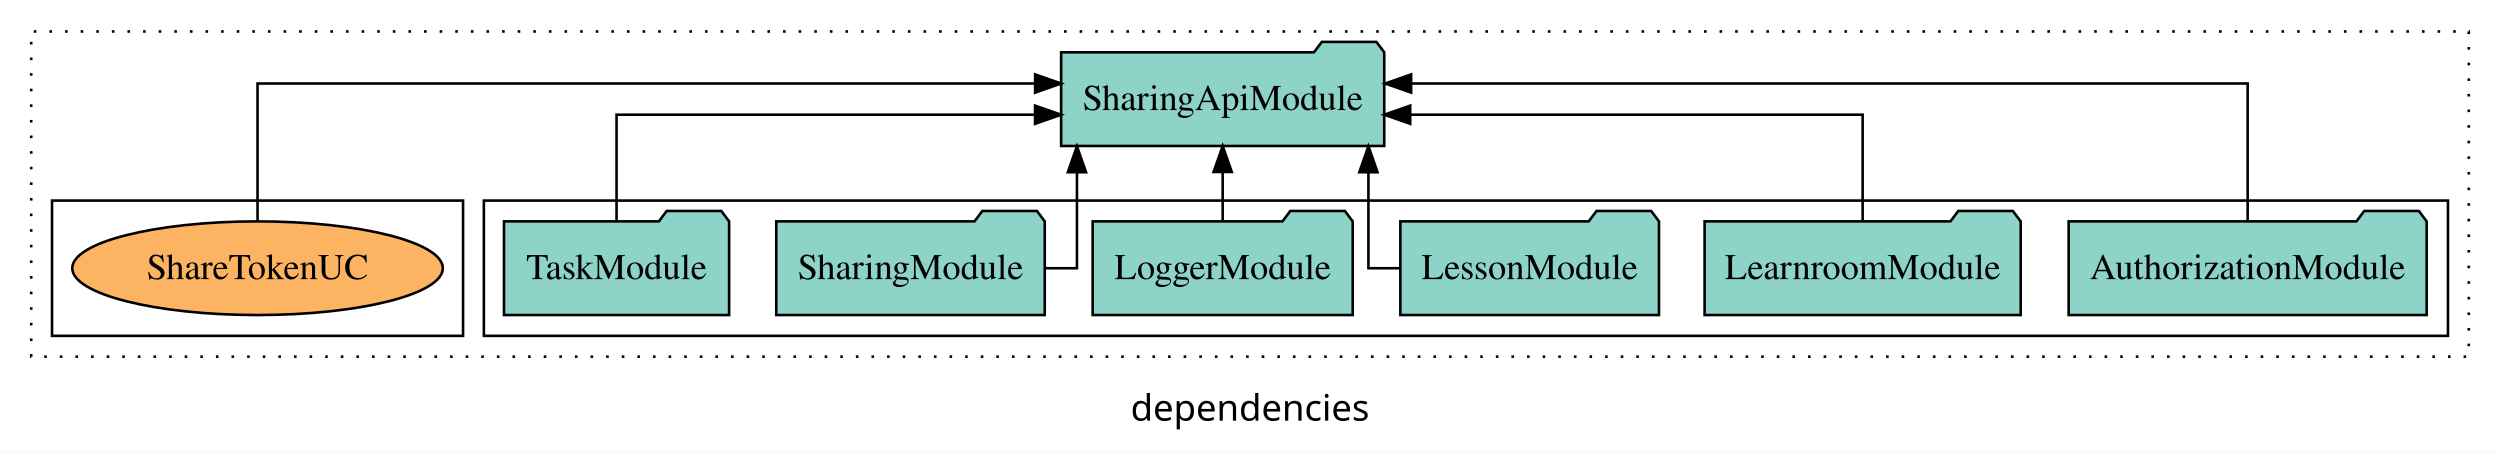
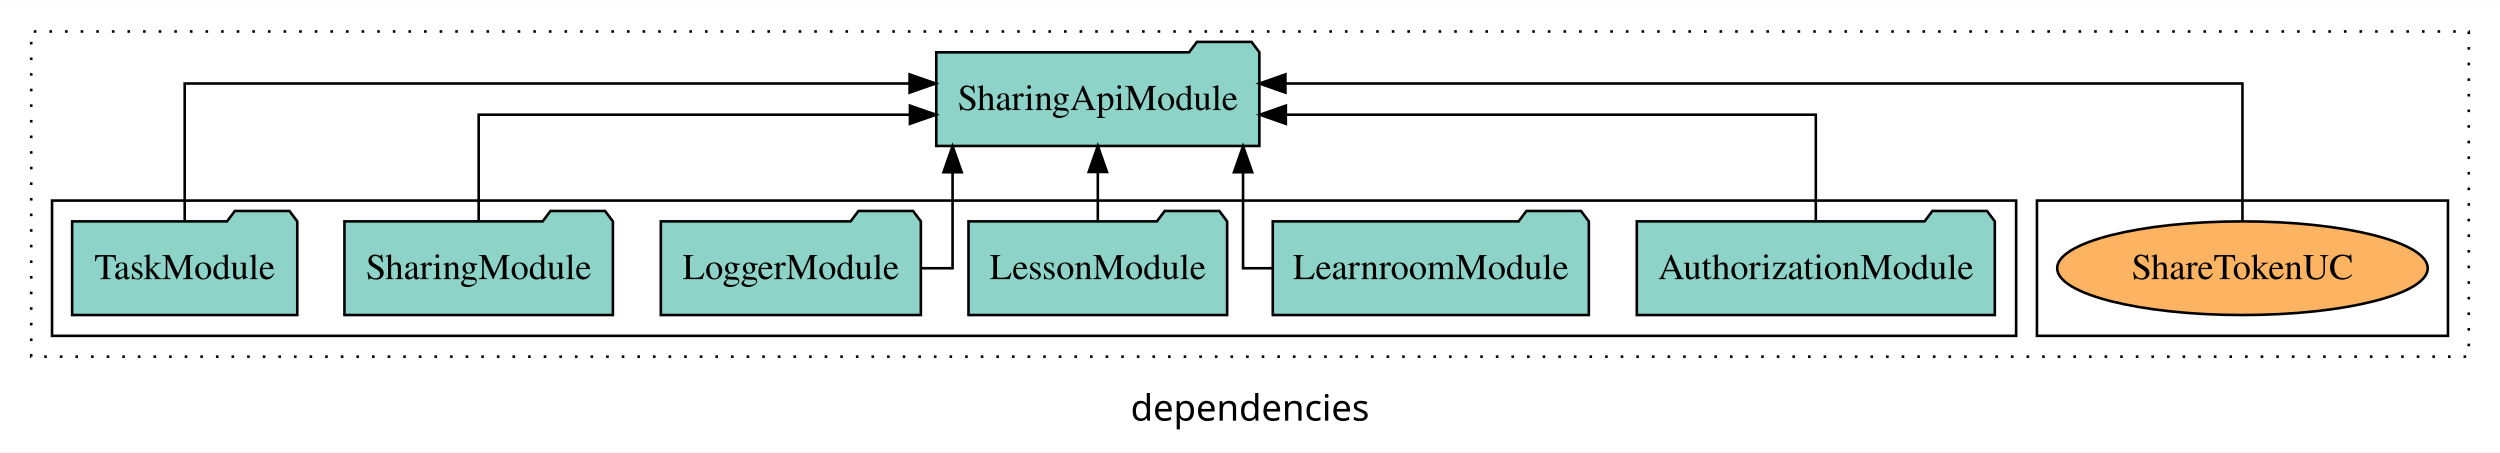
<svg xmlns="http://www.w3.org/2000/svg" width="961pt" height="174pt" viewBox="0.00 0.00 961.00 173.80">
  <g id="graph0" class="graph" transform="scale(1 1) rotate(0) translate(4 169.8)">
    <polygon fill="white" stroke="transparent" points="-4,4 -4,-169.8 957,-169.8 957,4 -4,4" />
    <text text-anchor="middle" x="476.5" y="-8.2" font-family="sans-serif" font-size="14.00">dependencies</text>
    <g id="clust1" class="cluster">
      <polygon fill="none" stroke="black" stroke-dasharray="1,5" points="8,-32.8 8,-157.8 945,-157.8 945,-32.8 8,-32.8" />
    </g>
+     <g id="clust6" class="cluster">
+       <polygon fill="none" stroke="black" points="779,-40.8 779,-92.8 937,-92.8 937,-40.8 779,-40.8" />
+     </g>
    <g id="clust3" class="cluster">
-       <polygon fill="none" stroke="black" points="182,-40.8 182,-92.8 937,-92.8 937,-40.8 182,-40.8" />
-     </g>
-     <g id="clust6" class="cluster">
-       <polygon fill="none" stroke="black" points="16,-40.8 16,-92.8 174,-92.8 174,-40.8 16,-40.8" />
+       <polygon fill="none" stroke="black" points="16,-40.8 16,-92.8 771,-92.8 771,-40.8 16,-40.8" />
    </g>
    <g id="node1" class="node">
-       <polygon fill="#8dd3c7" stroke="black" points="928.81,-84.8 925.81,-88.8 904.81,-88.8 901.81,-84.8 791.19,-84.8 791.19,-48.8 928.81,-48.8 928.81,-84.8" />
-       <text text-anchor="middle" x="860" y="-62.6" font-family="Times,serif" font-size="14.00">AuthorizationModule</text>
+       <polygon fill="#8dd3c7" stroke="black" points="762.81,-84.8 759.81,-88.8 738.81,-88.8 735.81,-84.8 625.19,-84.8 625.19,-48.8 762.81,-48.8 762.81,-84.8" />
+       <text text-anchor="middle" x="694" y="-62.6" font-family="Times,serif" font-size="14.00">AuthorizationModule</text>
    </g>
    <g id="node7" class="node">
-       <polygon fill="#8dd3c7" stroke="black" points="528.1,-149.8 525.1,-153.8 504.1,-153.8 501.1,-149.8 403.9,-149.8 403.9,-113.8 528.1,-113.8 528.1,-149.8" />
-       <text text-anchor="middle" x="466" y="-127.6" font-family="Times,serif" font-size="14.00">SharingApiModule</text>
+       <polygon fill="#8dd3c7" stroke="black" points="480.1,-149.8 477.1,-153.8 456.1,-153.8 453.1,-149.8 355.9,-149.8 355.9,-113.8 480.1,-113.8 480.1,-149.8" />
+       <text text-anchor="middle" x="418" y="-127.6" font-family="Times,serif" font-size="14.00">SharingApiModule</text>
    </g>
    <g id="edge1" class="edge">
-       <path fill="none" stroke="black" d="M860,-85.08C860,-106.12 860,-137.8 860,-137.8 860,-137.8 538.43,-137.8 538.43,-137.8" />
-       <polygon fill="black" stroke="black" points="538.43,-134.3 528.43,-137.8 538.43,-141.3 538.43,-134.3" />
+       <path fill="none" stroke="black" d="M694,-84.82C694,-102.17 694,-125.8 694,-125.8 694,-125.8 490.28,-125.8 490.28,-125.8" />
+       <polygon fill="black" stroke="black" points="490.28,-122.3 480.28,-125.8 490.28,-129.3 490.28,-122.3" />
    </g>
    <g id="node2" class="node">
-       <polygon fill="#8dd3c7" stroke="black" points="772.75,-84.8 769.75,-88.8 748.75,-88.8 745.75,-84.8 651.25,-84.8 651.25,-48.8 772.75,-48.8 772.75,-84.8" />
-       <text text-anchor="middle" x="712" y="-62.6" font-family="Times,serif" font-size="14.00">LearnroomModule</text>
+       <polygon fill="#8dd3c7" stroke="black" points="606.75,-84.8 603.75,-88.8 582.75,-88.8 579.75,-84.8 485.25,-84.8 485.25,-48.8 606.75,-48.8 606.75,-84.8" />
+       <text text-anchor="middle" x="546" y="-62.6" font-family="Times,serif" font-size="14.00">LearnroomModule</text>
    </g>
    <g id="edge2" class="edge">
-       <path fill="none" stroke="black" d="M712,-84.82C712,-102.17 712,-125.8 712,-125.8 712,-125.8 538.08,-125.8 538.08,-125.8" />
-       <polygon fill="black" stroke="black" points="538.08,-122.3 528.08,-125.8 538.08,-129.3 538.08,-122.3" />
+       <path fill="none" stroke="black" d="M485.11,-66.8C478.34,-66.8 473.83,-66.8 473.83,-66.8 473.83,-66.8 473.83,-103.69 473.83,-103.69" />
+       <polygon fill="black" stroke="black" points="470.33,-103.69 473.83,-113.69 477.33,-103.69 470.33,-103.69" />
    </g>
    <g id="node3" class="node">
-       <polygon fill="#8dd3c7" stroke="black" points="633.71,-84.8 630.71,-88.8 609.71,-88.8 606.71,-84.8 534.29,-84.8 534.29,-48.8 633.71,-48.8 633.71,-84.8" />
-       <text text-anchor="middle" x="584" y="-62.6" font-family="Times,serif" font-size="14.00">LessonModule</text>
+       <polygon fill="#8dd3c7" stroke="black" points="467.71,-84.8 464.71,-88.8 443.71,-88.8 440.71,-84.8 368.29,-84.8 368.29,-48.8 467.71,-48.8 467.71,-84.8" />
+       <text text-anchor="middle" x="418" y="-62.6" font-family="Times,serif" font-size="14.00">LessonModule</text>
    </g>
    <g id="edge3" class="edge">
-       <path fill="none" stroke="black" d="M534.27,-66.8C527.06,-66.8 522.02,-66.8 522.02,-66.8 522.02,-66.8 522.02,-103.69 522.02,-103.69" />
-       <polygon fill="black" stroke="black" points="518.52,-103.69 522.02,-113.69 525.52,-103.69 518.52,-103.69" />
+       <path fill="none" stroke="black" d="M418,-84.91C418,-84.91 418,-103.79 418,-103.79" />
+       <polygon fill="black" stroke="black" points="414.5,-103.79 418,-113.79 421.5,-103.79 414.5,-103.79" />
    </g>
    <g id="node4" class="node">
-       <polygon fill="#8dd3c7" stroke="black" points="515.98,-84.8 512.98,-88.8 491.98,-88.8 488.98,-84.8 416.02,-84.8 416.02,-48.8 515.98,-48.8 515.98,-84.8" />
-       <text text-anchor="middle" x="466" y="-62.6" font-family="Times,serif" font-size="14.00">LoggerModule</text>
+       <polygon fill="#8dd3c7" stroke="black" points="349.98,-84.8 346.98,-88.8 325.98,-88.8 322.98,-84.8 250.02,-84.8 250.02,-48.8 349.98,-48.8 349.98,-84.8" />
+       <text text-anchor="middle" x="300" y="-62.6" font-family="Times,serif" font-size="14.00">LoggerModule</text>
    </g>
    <g id="edge4" class="edge">
-       <path fill="none" stroke="black" d="M466,-84.91C466,-84.91 466,-103.79 466,-103.79" />
-       <polygon fill="black" stroke="black" points="462.5,-103.79 466,-113.79 469.5,-103.79 462.5,-103.79" />
+       <path fill="none" stroke="black" d="M350.18,-66.8C357.25,-66.8 362.17,-66.8 362.17,-66.8 362.17,-66.8 362.17,-103.69 362.17,-103.69" />
+       <polygon fill="black" stroke="black" points="358.67,-103.69 362.17,-113.69 365.67,-103.69 358.67,-103.69" />
    </g>
    <g id="node5" class="node">
-       <polygon fill="#8dd3c7" stroke="black" points="397.6,-84.8 394.6,-88.8 373.6,-88.8 370.6,-84.8 294.4,-84.8 294.4,-48.8 397.6,-48.8 397.6,-84.8" />
-       <text text-anchor="middle" x="346" y="-62.6" font-family="Times,serif" font-size="14.00">SharingModule</text>
+       <polygon fill="#8dd3c7" stroke="black" points="231.6,-84.8 228.6,-88.8 207.6,-88.8 204.6,-84.8 128.4,-84.8 128.4,-48.8 231.6,-48.8 231.6,-84.8" />
+       <text text-anchor="middle" x="180" y="-62.6" font-family="Times,serif" font-size="14.00">SharingModule</text>
    </g>
    <g id="edge5" class="edge">
-       <path fill="none" stroke="black" d="M397.64,-66.8C404.92,-66.8 409.98,-66.8 409.98,-66.8 409.98,-66.8 409.98,-103.69 409.98,-103.69" />
-       <polygon fill="black" stroke="black" points="406.48,-103.69 409.98,-113.69 413.48,-103.69 406.48,-103.69" />
+       <path fill="none" stroke="black" d="M180,-84.82C180,-102.17 180,-125.8 180,-125.8 180,-125.8 345.78,-125.8 345.78,-125.8" />
+       <polygon fill="black" stroke="black" points="345.78,-129.3 355.78,-125.8 345.78,-122.3 345.78,-129.3" />
    </g>
    <g id="node6" class="node">
-       <polygon fill="#8dd3c7" stroke="black" points="276.27,-84.8 273.27,-88.8 252.27,-88.8 249.27,-84.8 189.73,-84.8 189.73,-48.8 276.27,-48.8 276.27,-84.8" />
-       <text text-anchor="middle" x="233" y="-62.6" font-family="Times,serif" font-size="14.00">TaskModule</text>
+       <polygon fill="#8dd3c7" stroke="black" points="110.27,-84.8 107.27,-88.8 86.27,-88.8 83.27,-84.8 23.73,-84.8 23.73,-48.8 110.27,-48.8 110.27,-84.8" />
+       <text text-anchor="middle" x="67" y="-62.6" font-family="Times,serif" font-size="14.00">TaskModule</text>
    </g>
    <g id="edge6" class="edge">
-       <path fill="none" stroke="black" d="M233,-84.82C233,-102.17 233,-125.8 233,-125.8 233,-125.8 393.87,-125.8 393.87,-125.8" />
-       <polygon fill="black" stroke="black" points="393.87,-129.3 403.87,-125.8 393.87,-122.3 393.87,-129.3" />
+       <path fill="none" stroke="black" d="M67,-85.08C67,-106.12 67,-137.8 67,-137.8 67,-137.8 345.65,-137.8 345.65,-137.8" />
+       <polygon fill="black" stroke="black" points="345.65,-141.3 355.65,-137.8 345.65,-134.3 345.65,-141.3" />
    </g>
    <g id="node8" class="node">
-       <ellipse fill="#fdb462" stroke="black" cx="95" cy="-66.8" rx="71.22" ry="18" />
-       <text text-anchor="middle" x="95" y="-62.6" font-family="Times,serif" font-size="14.00">ShareTokenUC</text>
+       <ellipse fill="#fdb462" stroke="black" cx="858" cy="-66.8" rx="71.22" ry="18" />
+       <text text-anchor="middle" x="858" y="-62.6" font-family="Times,serif" font-size="14.00">ShareTokenUC</text>
    </g>
    <g id="edge7" class="edge">
-       <path fill="none" stroke="black" d="M95,-85.08C95,-106.12 95,-137.8 95,-137.8 95,-137.8 393.9,-137.8 393.9,-137.8" />
-       <polygon fill="black" stroke="black" points="393.9,-141.3 403.9,-137.8 393.9,-134.3 393.9,-141.3" />
+       <path fill="none" stroke="black" d="M858,-85.08C858,-106.12 858,-137.8 858,-137.8 858,-137.8 490.11,-137.8 490.11,-137.8" />
+       <polygon fill="black" stroke="black" points="490.11,-134.3 480.11,-137.8 490.11,-141.3 490.11,-134.3" />
    </g>
  </g>
</svg>
